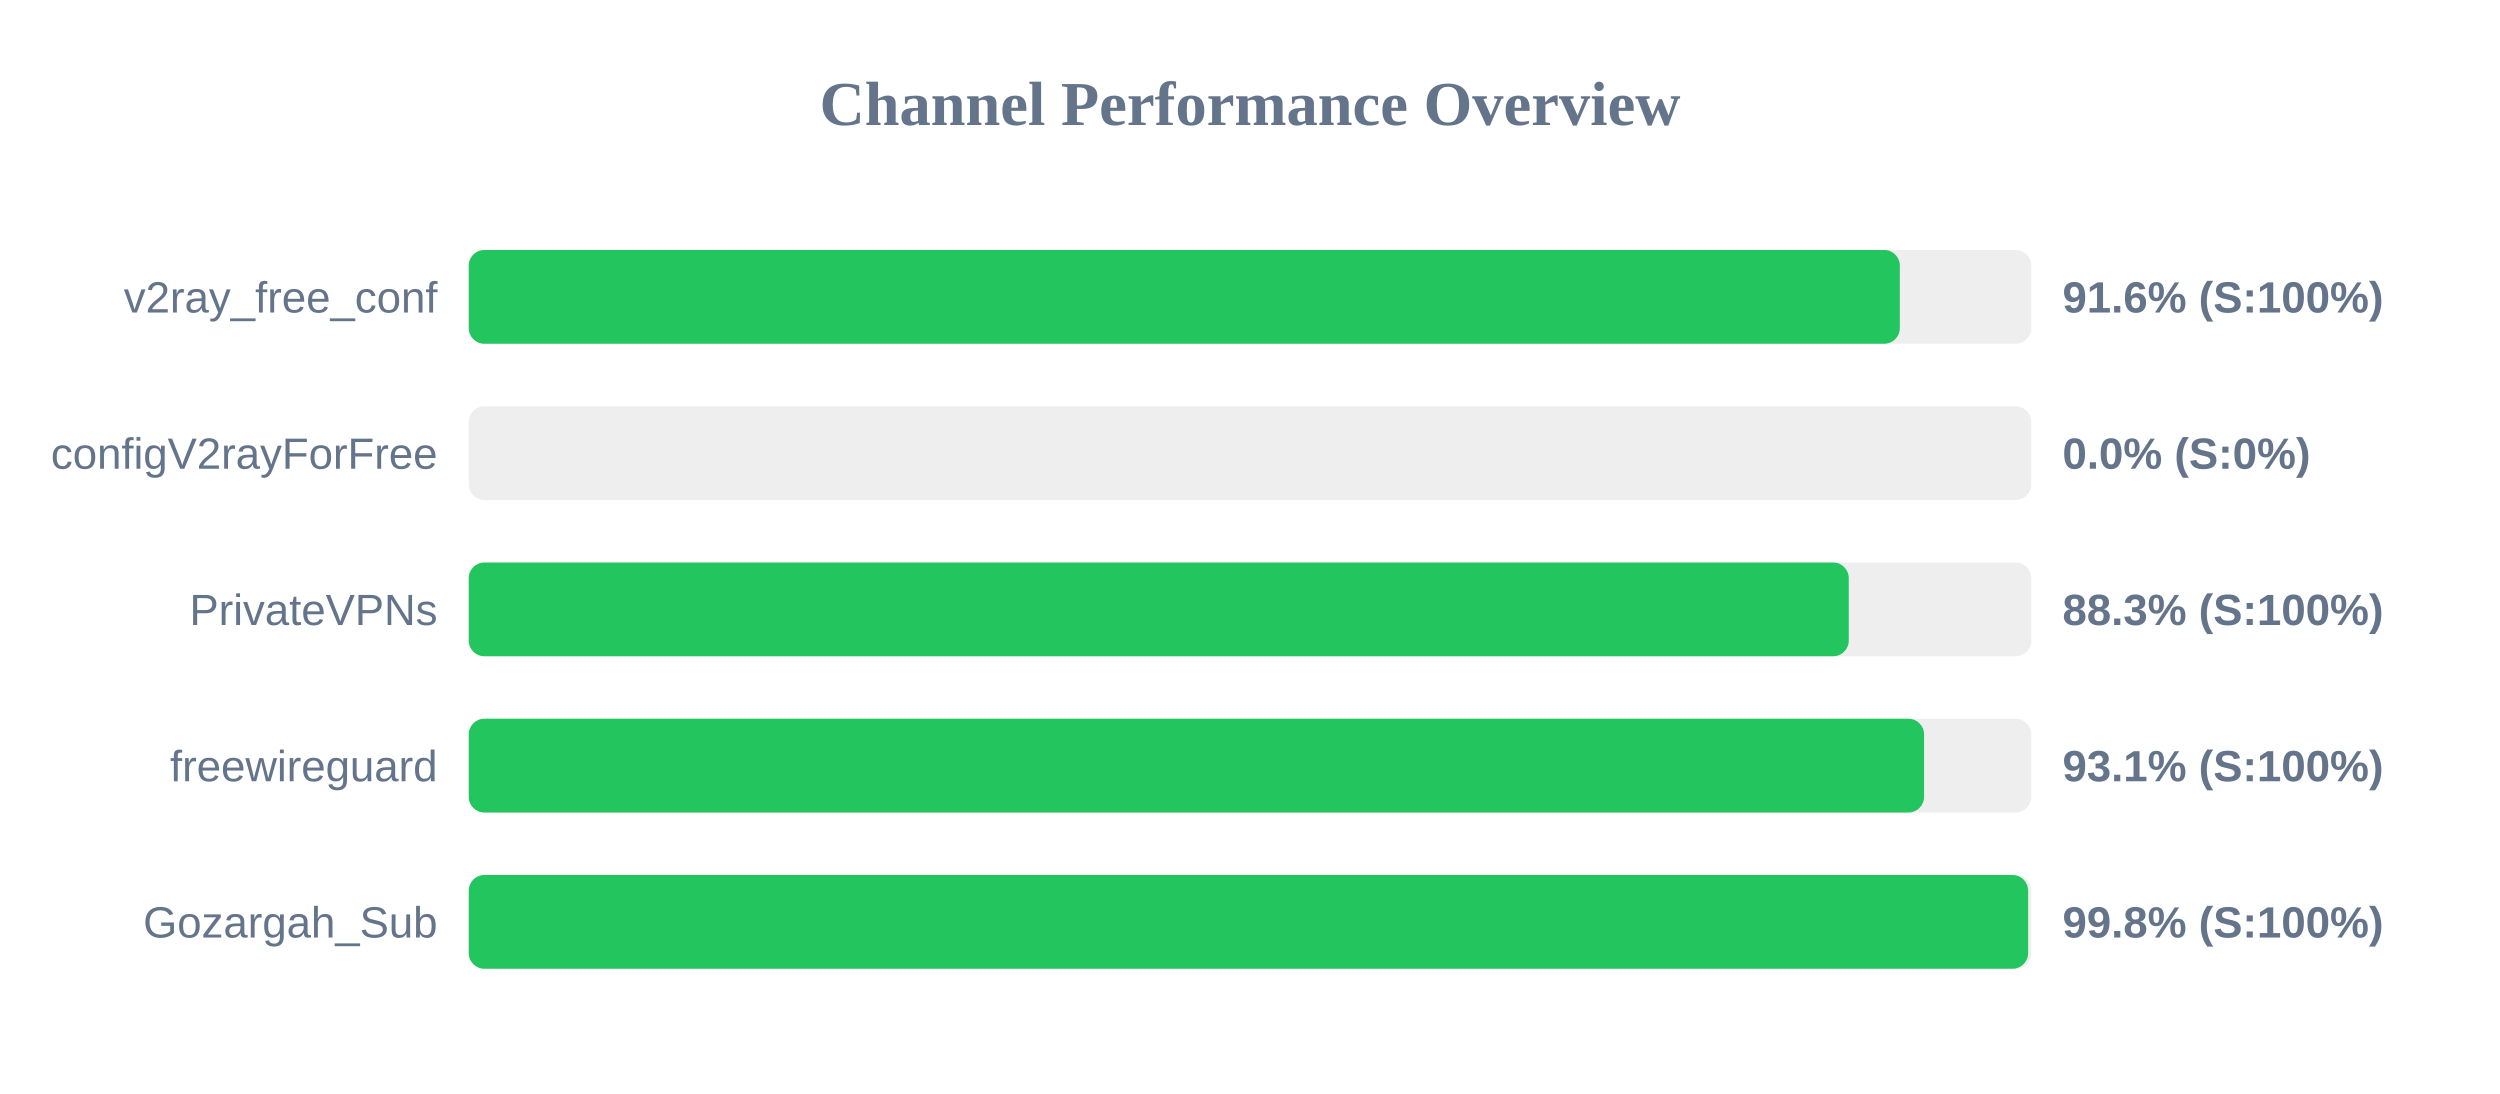
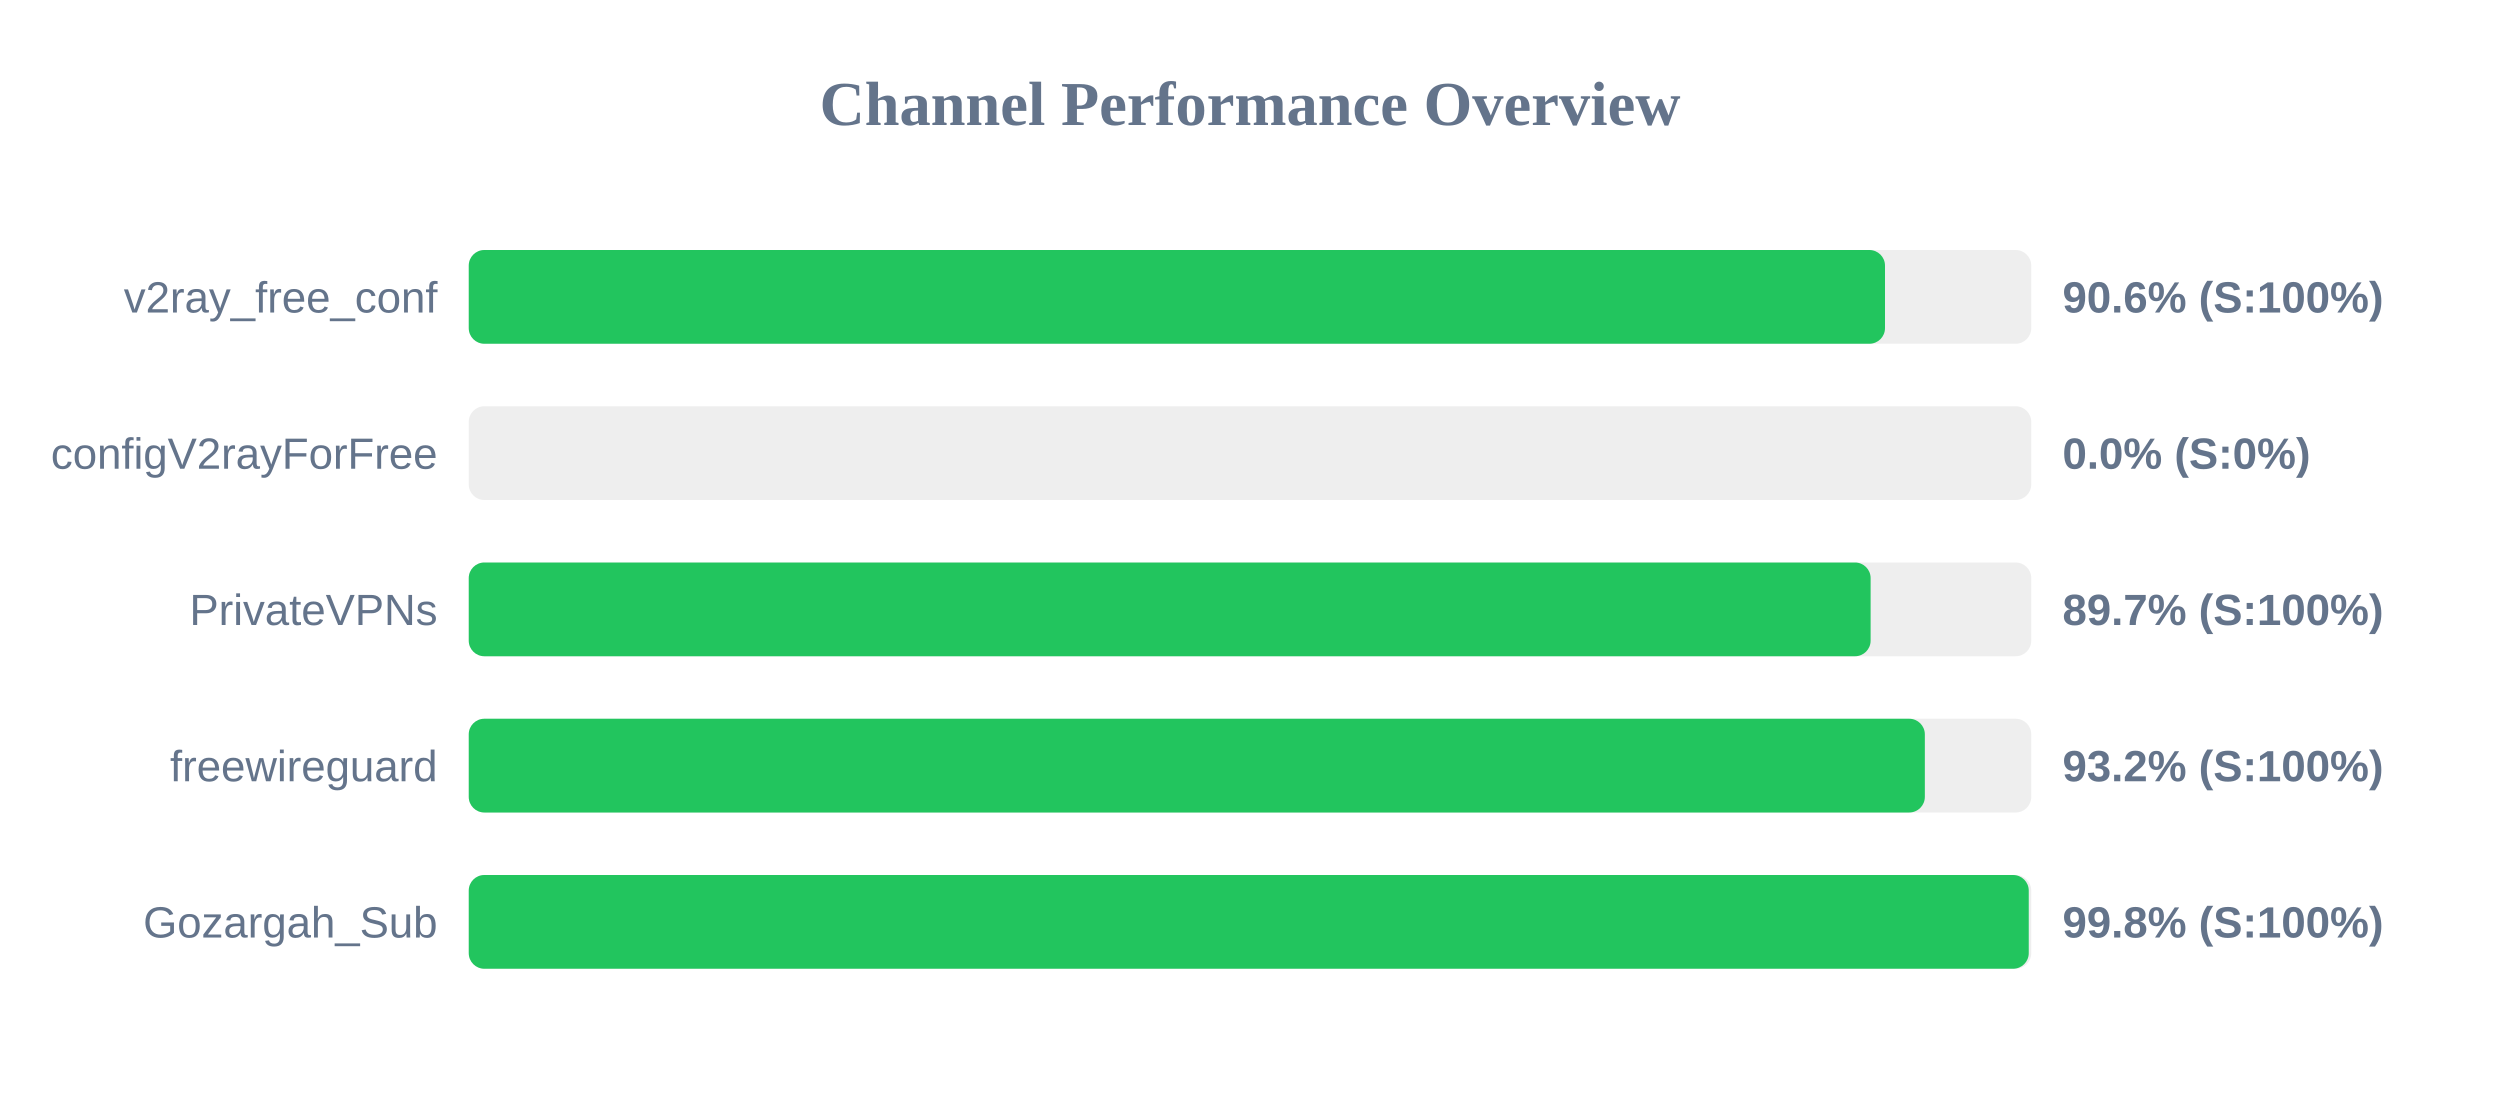
<svg xmlns="http://www.w3.org/2000/svg" width="800" height="350" version="1.1">
  <style>
        .row { font: 14px Arial; fill: #64748b; }
        .score { font: bold 14px Arial; fill: #64748b; }
    </style>
  <text x="400" y="40" text-anchor="middle" font-size="20px" font-weight="bold" fill="#64748b">Channel Performance Overview</text>
  <rect x="150" y="80" width="500" height="30" fill="#eee" rx="5" />
-   <rect x="150" y="80" width="457.95" height="30" fill="#22c55e" rx="5" />
+   <rect x="150" y="80" width="453.2" height="30" fill="#22c55e" rx="5" />
  <text x="140" y="100" text-anchor="end" class="row">v2ray_free_conf</text>
-   <text x="660" y="100" text-anchor="start" class="score">91.6% (S:100%)</text>
+   <text x="660" y="100" text-anchor="start" class="score">90.6% (S:100%)</text>
  <rect x="150" y="130" width="500" height="30" fill="#eee" rx="5" />
  <rect x="150" y="130" width="0.0" height="30" fill="#ef4444" rx="5" />
  <text x="140" y="150" text-anchor="end" class="row">configV2rayForFree</text>
  <text x="660" y="150" text-anchor="start" class="score">0.0% (S:0%)</text>
  <rect x="150" y="180" width="500" height="30" fill="#eee" rx="5" />
-   <rect x="150" y="180" width="441.6" height="30" fill="#22c55e" rx="5" />
+   <rect x="150" y="180" width="448.6" height="30" fill="#22c55e" rx="5" />
  <text x="140" y="200" text-anchor="end" class="row">PrivateVPNs</text>
-   <text x="660" y="200" text-anchor="start" class="score">88.3% (S:100%)</text>
+   <text x="660" y="200" text-anchor="start" class="score">89.7% (S:100%)</text>
  <rect x="150" y="230" width="500" height="30" fill="#eee" rx="5" />
-   <rect x="150" y="230" width="465.7" height="30" fill="#22c55e" rx="5" />
+   <rect x="150" y="230" width="465.95" height="30" fill="#22c55e" rx="5" />
  <text x="140" y="250" text-anchor="end" class="row">freewireguard</text>
-   <text x="660" y="250" text-anchor="start" class="score">93.1% (S:100%)</text>
+   <text x="660" y="250" text-anchor="start" class="score">93.2% (S:100%)</text>
  <rect x="150" y="280" width="500" height="30" fill="#eee" rx="5" />
-   <rect x="150" y="280" width="499.0" height="30" fill="#22c55e" rx="5" />
+   <rect x="150" y="280" width="499.2" height="30" fill="#22c55e" rx="5" />
  <text x="140" y="300" text-anchor="end" class="row">Gozargah_Sub</text>
  <text x="660" y="300" text-anchor="start" class="score">99.8% (S:100%)</text>
</svg>
